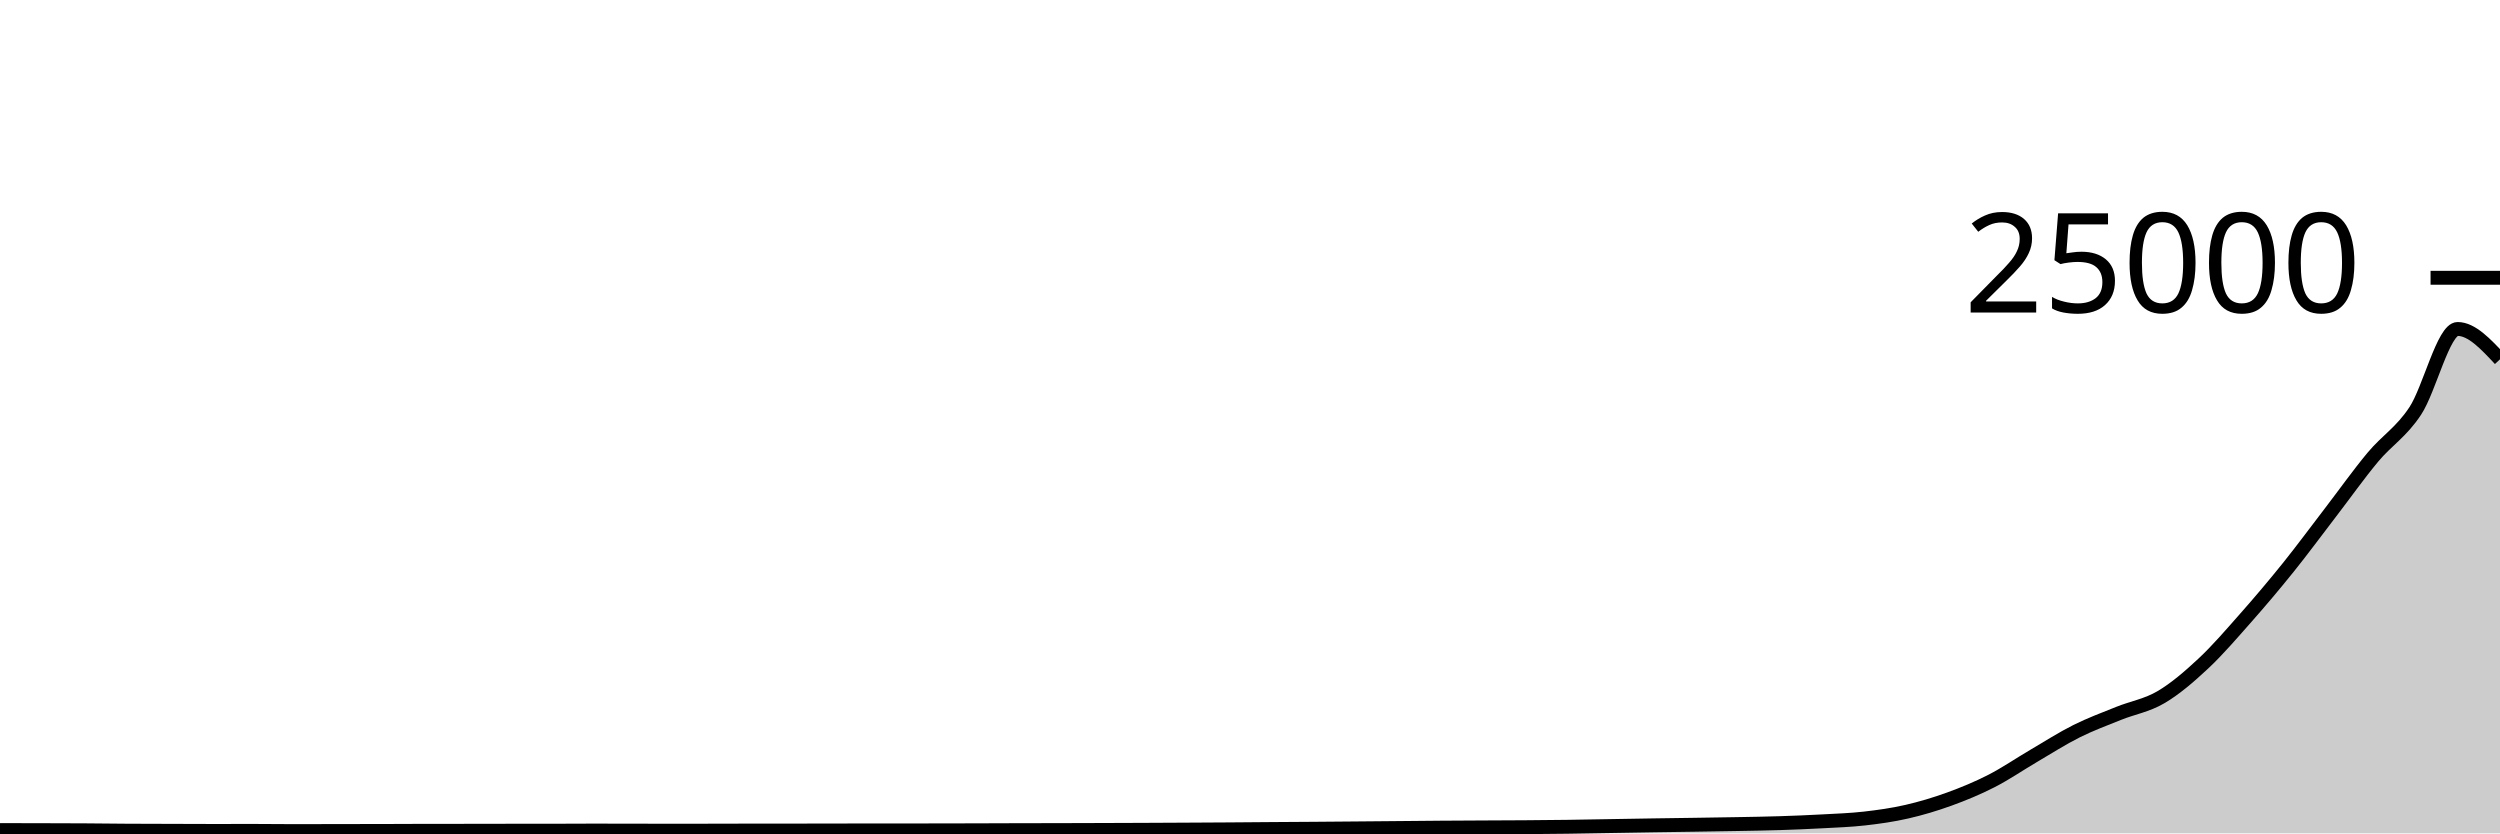
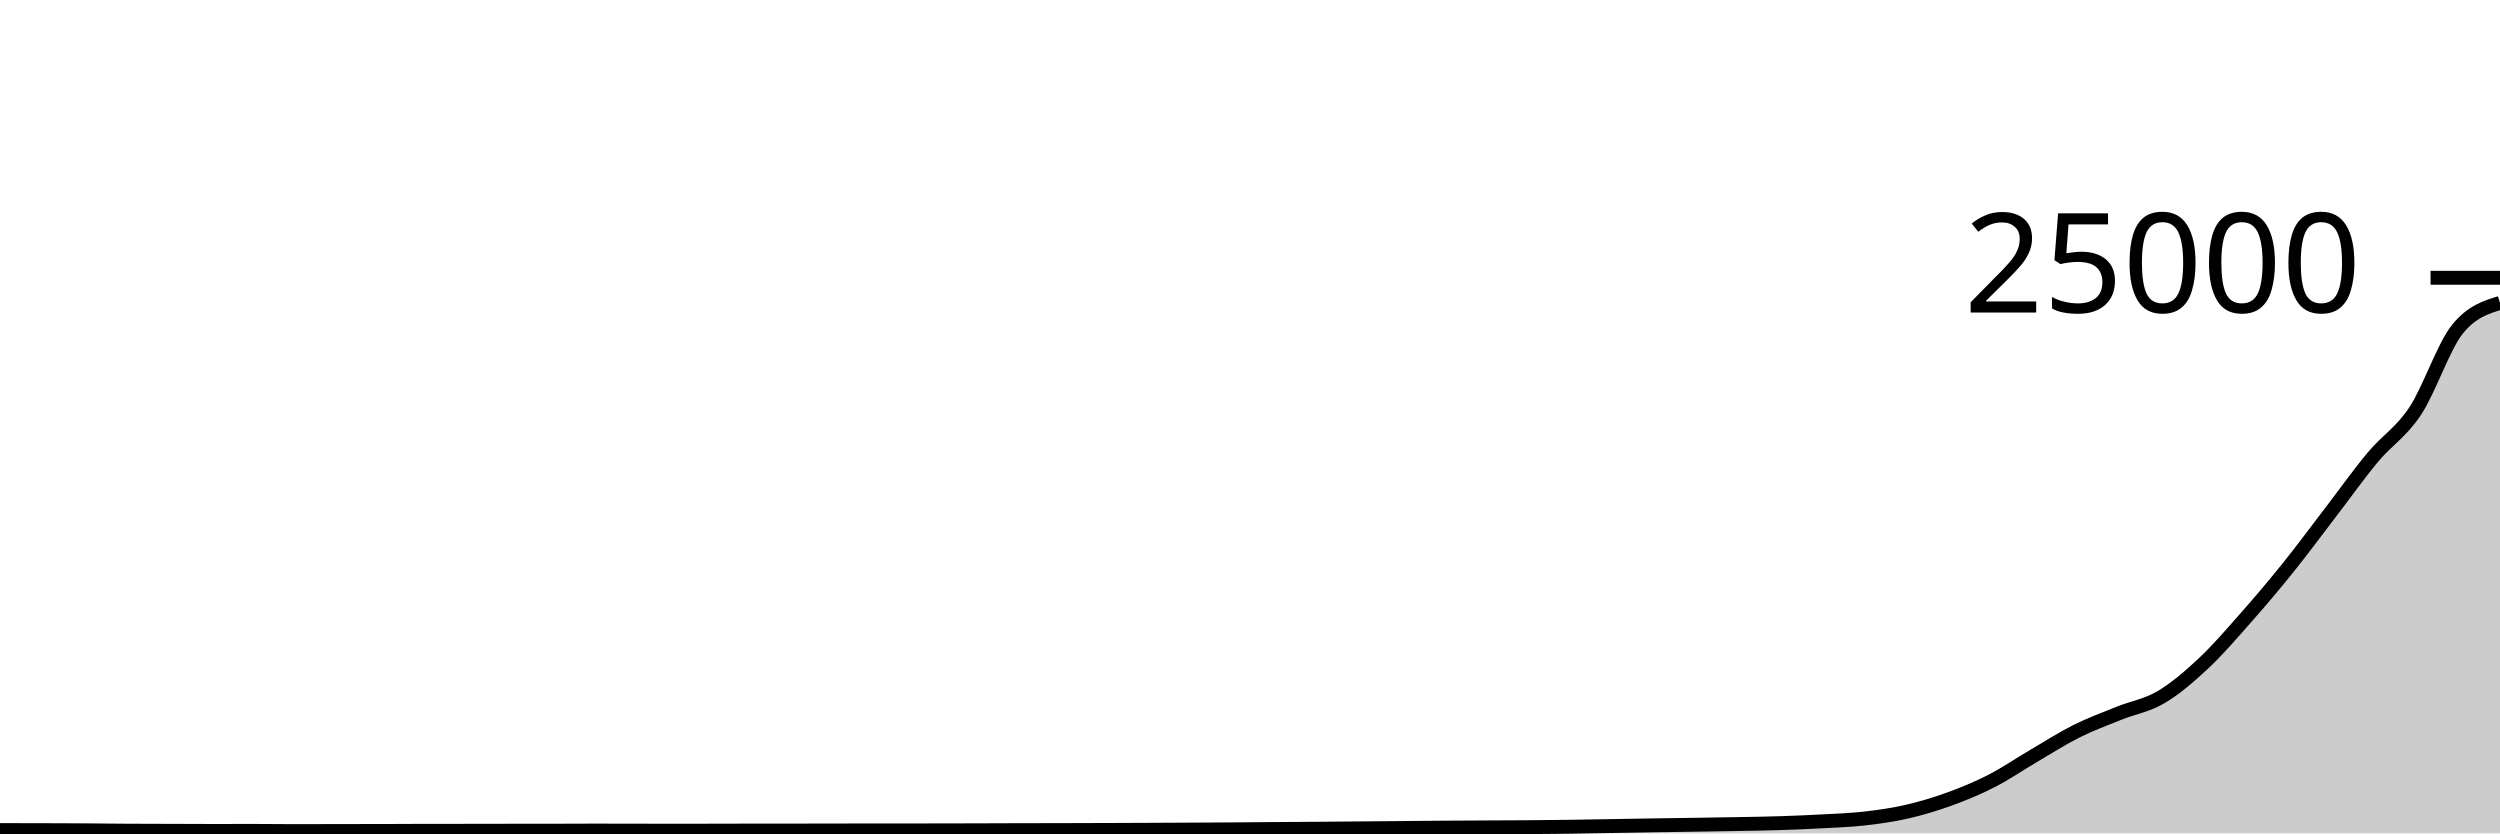
<svg xmlns="http://www.w3.org/2000/svg" viewBox="0 0 180 60">
  <g transform="translate(0,20)">
-     <path class="area" fill="rgba(0, 0, 0, 0.2)" d="M0,39.765C1.017,39.767,2.034,39.769,3.051,39.771C4.068,39.774,5.085,39.775,6.102,39.781C7.119,39.787,8.136,39.802,9.153,39.808C10.169,39.814,11.186,39.814,12.203,39.818C13.22,39.821,14.237,39.827,15.254,39.827C16.271,39.827,17.288,39.824,18.305,39.824C19.322,39.824,20.339,39.84,21.356,39.84C22.373,39.84,23.39,39.834,24.407,39.832C25.424,39.83,26.441,39.831,27.458,39.829C28.475,39.827,29.492,39.819,30.508,39.818C31.525,39.817,32.542,39.817,33.559,39.816C34.576,39.815,35.593,39.812,36.61,39.811C37.627,39.81,38.644,39.811,39.661,39.81C40.678,39.809,41.695,39.8,42.712,39.8C43.729,39.8,44.746,39.803,45.763,39.805C46.78,39.806,47.797,39.81,48.814,39.81C49.831,39.81,50.847,39.807,51.864,39.805C52.881,39.803,53.898,39.797,54.915,39.797C55.932,39.797,56.949,39.797,57.966,39.797C58.983,39.797,60,39.793,61.017,39.792C62.034,39.791,63.051,39.791,64.068,39.79C65.085,39.79,66.102,39.789,67.119,39.787C68.136,39.786,69.153,39.783,70.169,39.781C71.186,39.778,72.203,39.774,73.22,39.771C74.237,39.769,75.254,39.769,76.271,39.766C77.288,39.764,78.305,39.76,79.322,39.757C80.339,39.753,81.356,39.75,82.373,39.746C83.39,39.741,84.407,39.737,85.424,39.731C86.441,39.726,87.458,39.721,88.475,39.714C89.492,39.707,90.508,39.697,91.525,39.69C92.542,39.682,93.559,39.678,94.576,39.67C95.593,39.663,96.61,39.654,97.627,39.645C98.644,39.636,99.661,39.627,100.678,39.618C101.695,39.609,102.712,39.598,103.729,39.59C104.746,39.583,105.763,39.578,106.78,39.573C107.797,39.567,108.814,39.566,109.831,39.558C110.847,39.551,111.864,39.542,112.881,39.528C113.898,39.514,114.915,39.494,115.932,39.477C116.949,39.46,117.966,39.441,118.983,39.426C120,39.41,121.017,39.398,122.034,39.382C123.051,39.367,124.068,39.352,125.085,39.333C126.102,39.314,127.119,39.3,128.136,39.267C129.153,39.235,130.169,39.193,131.186,39.138C132.203,39.082,133.22,39.05,134.237,38.934C135.254,38.819,136.271,38.676,137.288,38.443C138.305,38.21,139.322,37.906,140.339,37.538C141.356,37.169,142.373,36.751,143.39,36.23C144.407,35.71,145.424,35.01,146.441,34.414C147.458,33.819,148.475,33.165,149.492,32.656C150.508,32.147,151.525,31.773,152.542,31.363C153.559,30.953,154.576,30.794,155.593,30.195C156.61,29.597,157.627,28.723,158.644,27.771C159.661,26.819,160.678,25.634,161.695,24.483C162.712,23.332,163.729,22.13,164.746,20.866C165.763,19.601,166.78,18.219,167.797,16.894C168.814,15.569,169.831,14.133,170.847,12.915C171.864,11.698,172.881,11.127,173.898,9.589C174.915,8.051,175.932,3.686,176.949,3.686C177.966,3.686,178.983,4.778,180,5.869L180,40C178.983,40,177.966,40,176.949,40C175.932,40,174.915,40,173.898,40C172.881,40,171.864,40,170.847,40C169.831,40,168.814,40,167.797,40C166.78,40,165.763,40,164.746,40C163.729,40,162.712,40,161.695,40C160.678,40,159.661,40,158.644,40C157.627,40,156.61,40,155.593,40C154.576,40,153.559,40,152.542,40C151.525,40,150.508,40,149.492,40C148.475,40,147.458,40,146.441,40C145.424,40,144.407,40,143.39,40C142.373,40,141.356,40,140.339,40C139.322,40,138.305,40,137.288,40C136.271,40,135.254,40,134.237,40C133.22,40,132.203,40,131.186,40C130.169,40,129.153,40,128.136,40C127.119,40,126.102,40,125.085,40C124.068,40,123.051,40,122.034,40C121.017,40,120,40,118.983,40C117.966,40,116.949,40,115.932,40C114.915,40,113.898,40,112.881,40C111.864,40,110.847,40,109.831,40C108.814,40,107.797,40,106.78,40C105.763,40,104.746,40,103.729,40C102.712,40,101.695,40,100.678,40C99.661,40,98.644,40,97.627,40C96.61,40,95.593,40,94.576,40C93.559,40,92.542,40,91.525,40C90.508,40,89.492,40,88.475,40C87.458,40,86.441,40,85.424,40C84.407,40,83.39,40,82.373,40C81.356,40,80.339,40,79.322,40C78.305,40,77.288,40,76.271,40C75.254,40,74.237,40,73.22,40C72.203,40,71.186,40,70.169,40C69.153,40,68.136,40,67.119,40C66.102,40,65.085,40,64.068,40C63.051,40,62.034,40,61.017,40C60,40,58.983,40,57.966,40C56.949,40,55.932,40,54.915,40C53.898,40,52.881,40,51.864,40C50.847,40,49.831,40,48.814,40C47.797,40,46.78,40,45.763,40C44.746,40,43.729,40,42.712,40C41.695,40,40.678,40,39.661,40C38.644,40,37.627,40,36.61,40C35.593,40,34.576,40,33.559,40C32.542,40,31.525,40,30.508,40C29.492,40,28.475,40,27.458,40C26.441,40,25.424,40,24.407,40C23.39,40,22.373,40,21.356,40C20.339,40,19.322,40,18.305,40C17.288,40,16.271,40,15.254,40C14.237,40,13.22,40,12.203,40C11.186,40,10.169,40,9.153,40C8.136,40,7.119,40,6.102,40C5.085,40,4.068,40,3.051,40C2.034,40,1.017,40,0,40Z" />
-     <path class="line" stroke="black" fill="none" d="M0,39.765C1.017,39.767,2.034,39.769,3.051,39.771C4.068,39.774,5.085,39.775,6.102,39.781C7.119,39.787,8.136,39.802,9.153,39.808C10.169,39.814,11.186,39.814,12.203,39.818C13.22,39.821,14.237,39.827,15.254,39.827C16.271,39.827,17.288,39.824,18.305,39.824C19.322,39.824,20.339,39.84,21.356,39.84C22.373,39.84,23.39,39.834,24.407,39.832C25.424,39.83,26.441,39.831,27.458,39.829C28.475,39.827,29.492,39.819,30.508,39.818C31.525,39.817,32.542,39.817,33.559,39.816C34.576,39.815,35.593,39.812,36.61,39.811C37.627,39.81,38.644,39.811,39.661,39.81C40.678,39.809,41.695,39.8,42.712,39.8C43.729,39.8,44.746,39.803,45.763,39.805C46.78,39.806,47.797,39.81,48.814,39.81C49.831,39.81,50.847,39.807,51.864,39.805C52.881,39.803,53.898,39.797,54.915,39.797C55.932,39.797,56.949,39.797,57.966,39.797C58.983,39.797,60,39.793,61.017,39.792C62.034,39.791,63.051,39.791,64.068,39.79C65.085,39.79,66.102,39.789,67.119,39.787C68.136,39.786,69.153,39.783,70.169,39.781C71.186,39.778,72.203,39.774,73.22,39.771C74.237,39.769,75.254,39.769,76.271,39.766C77.288,39.764,78.305,39.76,79.322,39.757C80.339,39.753,81.356,39.75,82.373,39.746C83.39,39.741,84.407,39.737,85.424,39.731C86.441,39.726,87.458,39.721,88.475,39.714C89.492,39.707,90.508,39.697,91.525,39.69C92.542,39.682,93.559,39.678,94.576,39.67C95.593,39.663,96.61,39.654,97.627,39.645C98.644,39.636,99.661,39.627,100.678,39.618C101.695,39.609,102.712,39.598,103.729,39.59C104.746,39.583,105.763,39.578,106.78,39.573C107.797,39.567,108.814,39.566,109.831,39.558C110.847,39.551,111.864,39.542,112.881,39.528C113.898,39.514,114.915,39.494,115.932,39.477C116.949,39.46,117.966,39.441,118.983,39.426C120,39.41,121.017,39.398,122.034,39.382C123.051,39.367,124.068,39.352,125.085,39.333C126.102,39.314,127.119,39.3,128.136,39.267C129.153,39.235,130.169,39.193,131.186,39.138C132.203,39.082,133.22,39.05,134.237,38.934C135.254,38.819,136.271,38.676,137.288,38.443C138.305,38.21,139.322,37.906,140.339,37.538C141.356,37.169,142.373,36.751,143.39,36.23C144.407,35.71,145.424,35.01,146.441,34.414C147.458,33.819,148.475,33.165,149.492,32.656C150.508,32.147,151.525,31.773,152.542,31.363C153.559,30.953,154.576,30.794,155.593,30.195C156.61,29.597,157.627,28.723,158.644,27.771C159.661,26.819,160.678,25.634,161.695,24.483C162.712,23.332,163.729,22.13,164.746,20.866C165.763,19.601,166.78,18.219,167.797,16.894C168.814,15.569,169.831,14.133,170.847,12.915C171.864,11.698,172.881,11.127,173.898,9.589C174.915,8.051,175.932,3.686,176.949,3.686C177.966,3.686,178.983,4.778,180,5.869" />
+     <path class="area" fill="rgba(0, 0, 0, 0.2)" d="M0,39.765C1.017,39.767,2.034,39.769,3.051,39.771C4.068,39.774,5.085,39.775,6.102,39.781C7.119,39.787,8.136,39.802,9.153,39.808C10.169,39.814,11.186,39.814,12.203,39.818C13.22,39.821,14.237,39.827,15.254,39.827C16.271,39.827,17.288,39.824,18.305,39.824C19.322,39.824,20.339,39.84,21.356,39.84C22.373,39.84,23.39,39.834,24.407,39.832C25.424,39.83,26.441,39.831,27.458,39.829C28.475,39.827,29.492,39.819,30.508,39.818C31.525,39.817,32.542,39.817,33.559,39.816C34.576,39.815,35.593,39.812,36.61,39.811C37.627,39.81,38.644,39.811,39.661,39.81C40.678,39.809,41.695,39.8,42.712,39.8C43.729,39.8,44.746,39.803,45.763,39.805C46.78,39.806,47.797,39.81,48.814,39.81C49.831,39.81,50.847,39.807,51.864,39.805C52.881,39.803,53.898,39.797,54.915,39.797C55.932,39.797,56.949,39.797,57.966,39.797C58.983,39.797,60,39.793,61.017,39.792C62.034,39.791,63.051,39.791,64.068,39.79C65.085,39.79,66.102,39.789,67.119,39.787C68.136,39.786,69.153,39.783,70.169,39.781C71.186,39.778,72.203,39.774,73.22,39.771C74.237,39.769,75.254,39.769,76.271,39.766C77.288,39.764,78.305,39.76,79.322,39.757C80.339,39.753,81.356,39.75,82.373,39.746C83.39,39.741,84.407,39.737,85.424,39.731C86.441,39.726,87.458,39.721,88.475,39.714C89.492,39.707,90.508,39.697,91.525,39.69C92.542,39.682,93.559,39.678,94.576,39.67C95.593,39.663,96.61,39.654,97.627,39.645C98.644,39.636,99.661,39.627,100.678,39.618C101.695,39.609,102.712,39.598,103.729,39.59C104.746,39.583,105.763,39.578,106.78,39.573C107.797,39.567,108.814,39.566,109.831,39.558C110.847,39.551,111.864,39.542,112.881,39.528C113.898,39.514,114.915,39.494,115.932,39.477C116.949,39.46,117.966,39.441,118.983,39.426C120,39.41,121.017,39.398,122.034,39.382C123.051,39.367,124.068,39.352,125.085,39.333C126.102,39.314,127.119,39.3,128.136,39.267C129.153,39.235,130.169,39.193,131.186,39.138C132.203,39.082,133.22,39.05,134.237,38.934C135.254,38.819,136.271,38.676,137.288,38.443C138.305,38.21,139.322,37.906,140.339,37.538C141.356,37.169,142.373,36.751,143.39,36.23C144.407,35.71,145.424,35.01,146.441,34.414C147.458,33.819,148.475,33.165,149.492,32.656C150.508,32.147,151.525,31.773,152.542,31.363C153.559,30.953,154.576,30.794,155.593,30.195C156.61,29.597,157.627,28.723,158.644,27.771C159.661,26.819,160.678,25.634,161.695,24.483C162.712,23.332,163.729,22.13,164.746,20.866C165.763,19.601,166.78,18.219,167.797,16.894C168.814,15.569,169.831,14.133,170.847,12.915C171.864,11.698,172.881,11.127,173.898,9.589C174.915,8.051,175.932,4.937,176.949,3.686C177.966,2.436,178.983,2.124,180,1.811L180,40C178.983,40,177.966,40,176.949,40C175.932,40,174.915,40,173.898,40C172.881,40,171.864,40,170.847,40C169.831,40,168.814,40,167.797,40C166.78,40,165.763,40,164.746,40C163.729,40,162.712,40,161.695,40C160.678,40,159.661,40,158.644,40C157.627,40,156.61,40,155.593,40C154.576,40,153.559,40,152.542,40C151.525,40,150.508,40,149.492,40C148.475,40,147.458,40,146.441,40C145.424,40,144.407,40,143.39,40C142.373,40,141.356,40,140.339,40C139.322,40,138.305,40,137.288,40C136.271,40,135.254,40,134.237,40C133.22,40,132.203,40,131.186,40C130.169,40,129.153,40,128.136,40C127.119,40,126.102,40,125.085,40C124.068,40,123.051,40,122.034,40C121.017,40,120,40,118.983,40C117.966,40,116.949,40,115.932,40C114.915,40,113.898,40,112.881,40C111.864,40,110.847,40,109.831,40C108.814,40,107.797,40,106.78,40C105.763,40,104.746,40,103.729,40C102.712,40,101.695,40,100.678,40C99.661,40,98.644,40,97.627,40C96.61,40,95.593,40,94.576,40C93.559,40,92.542,40,91.525,40C90.508,40,89.492,40,88.475,40C87.458,40,86.441,40,85.424,40C84.407,40,83.39,40,82.373,40C81.356,40,80.339,40,79.322,40C78.305,40,77.288,40,76.271,40C75.254,40,74.237,40,73.22,40C72.203,40,71.186,40,70.169,40C69.153,40,68.136,40,67.119,40C66.102,40,65.085,40,64.068,40C63.051,40,62.034,40,61.017,40C60,40,58.983,40,57.966,40C56.949,40,55.932,40,54.915,40C53.898,40,52.881,40,51.864,40C50.847,40,49.831,40,48.814,40C47.797,40,46.78,40,45.763,40C44.746,40,43.729,40,42.712,40C41.695,40,40.678,40,39.661,40C38.644,40,37.627,40,36.61,40C35.593,40,34.576,40,33.559,40C32.542,40,31.525,40,30.508,40C29.492,40,28.475,40,27.458,40C26.441,40,25.424,40,24.407,40C23.39,40,22.373,40,21.356,40C20.339,40,19.322,40,18.305,40C17.288,40,16.271,40,15.254,40C14.237,40,13.22,40,12.203,40C11.186,40,10.169,40,9.153,40C8.136,40,7.119,40,6.102,40C5.085,40,4.068,40,3.051,40C2.034,40,1.017,40,0,40Z" />
+     <path class="line" stroke="black" fill="none" d="M0,39.765C1.017,39.767,2.034,39.769,3.051,39.771C4.068,39.774,5.085,39.775,6.102,39.781C7.119,39.787,8.136,39.802,9.153,39.808C10.169,39.814,11.186,39.814,12.203,39.818C13.22,39.821,14.237,39.827,15.254,39.827C16.271,39.827,17.288,39.824,18.305,39.824C19.322,39.824,20.339,39.84,21.356,39.84C22.373,39.84,23.39,39.834,24.407,39.832C25.424,39.83,26.441,39.831,27.458,39.829C28.475,39.827,29.492,39.819,30.508,39.818C31.525,39.817,32.542,39.817,33.559,39.816C34.576,39.815,35.593,39.812,36.61,39.811C37.627,39.81,38.644,39.811,39.661,39.81C40.678,39.809,41.695,39.8,42.712,39.8C43.729,39.8,44.746,39.803,45.763,39.805C46.78,39.806,47.797,39.81,48.814,39.81C49.831,39.81,50.847,39.807,51.864,39.805C52.881,39.803,53.898,39.797,54.915,39.797C55.932,39.797,56.949,39.797,57.966,39.797C58.983,39.797,60,39.793,61.017,39.792C62.034,39.791,63.051,39.791,64.068,39.79C65.085,39.79,66.102,39.789,67.119,39.787C68.136,39.786,69.153,39.783,70.169,39.781C71.186,39.778,72.203,39.774,73.22,39.771C74.237,39.769,75.254,39.769,76.271,39.766C77.288,39.764,78.305,39.76,79.322,39.757C80.339,39.753,81.356,39.75,82.373,39.746C83.39,39.741,84.407,39.737,85.424,39.731C86.441,39.726,87.458,39.721,88.475,39.714C89.492,39.707,90.508,39.697,91.525,39.69C92.542,39.682,93.559,39.678,94.576,39.67C95.593,39.663,96.61,39.654,97.627,39.645C98.644,39.636,99.661,39.627,100.678,39.618C101.695,39.609,102.712,39.598,103.729,39.59C104.746,39.583,105.763,39.578,106.78,39.573C107.797,39.567,108.814,39.566,109.831,39.558C110.847,39.551,111.864,39.542,112.881,39.528C113.898,39.514,114.915,39.494,115.932,39.477C116.949,39.46,117.966,39.441,118.983,39.426C120,39.41,121.017,39.398,122.034,39.382C123.051,39.367,124.068,39.352,125.085,39.333C126.102,39.314,127.119,39.3,128.136,39.267C129.153,39.235,130.169,39.193,131.186,39.138C132.203,39.082,133.22,39.05,134.237,38.934C135.254,38.819,136.271,38.676,137.288,38.443C138.305,38.21,139.322,37.906,140.339,37.538C141.356,37.169,142.373,36.751,143.39,36.23C144.407,35.71,145.424,35.01,146.441,34.414C147.458,33.819,148.475,33.165,149.492,32.656C150.508,32.147,151.525,31.773,152.542,31.363C153.559,30.953,154.576,30.794,155.593,30.195C156.61,29.597,157.627,28.723,158.644,27.771C159.661,26.819,160.678,25.634,161.695,24.483C162.712,23.332,163.729,22.13,164.746,20.866C165.763,19.601,166.78,18.219,167.797,16.894C168.814,15.569,169.831,14.133,170.847,12.915C171.864,11.698,172.881,11.127,173.898,9.589C174.915,8.051,175.932,4.937,176.949,3.686C177.966,2.436,178.983,2.124,180,1.811" />
    <path class="axis-ceiling" stroke-width="1" stroke="black" fill="none" d="M175,0L180,0" />
    <text class="axis-ceiling-label" font-family="sans-serif" text-anchor="end" font-size="10px" x="170" y="2.5">25000</text>
  </g>
</svg>
